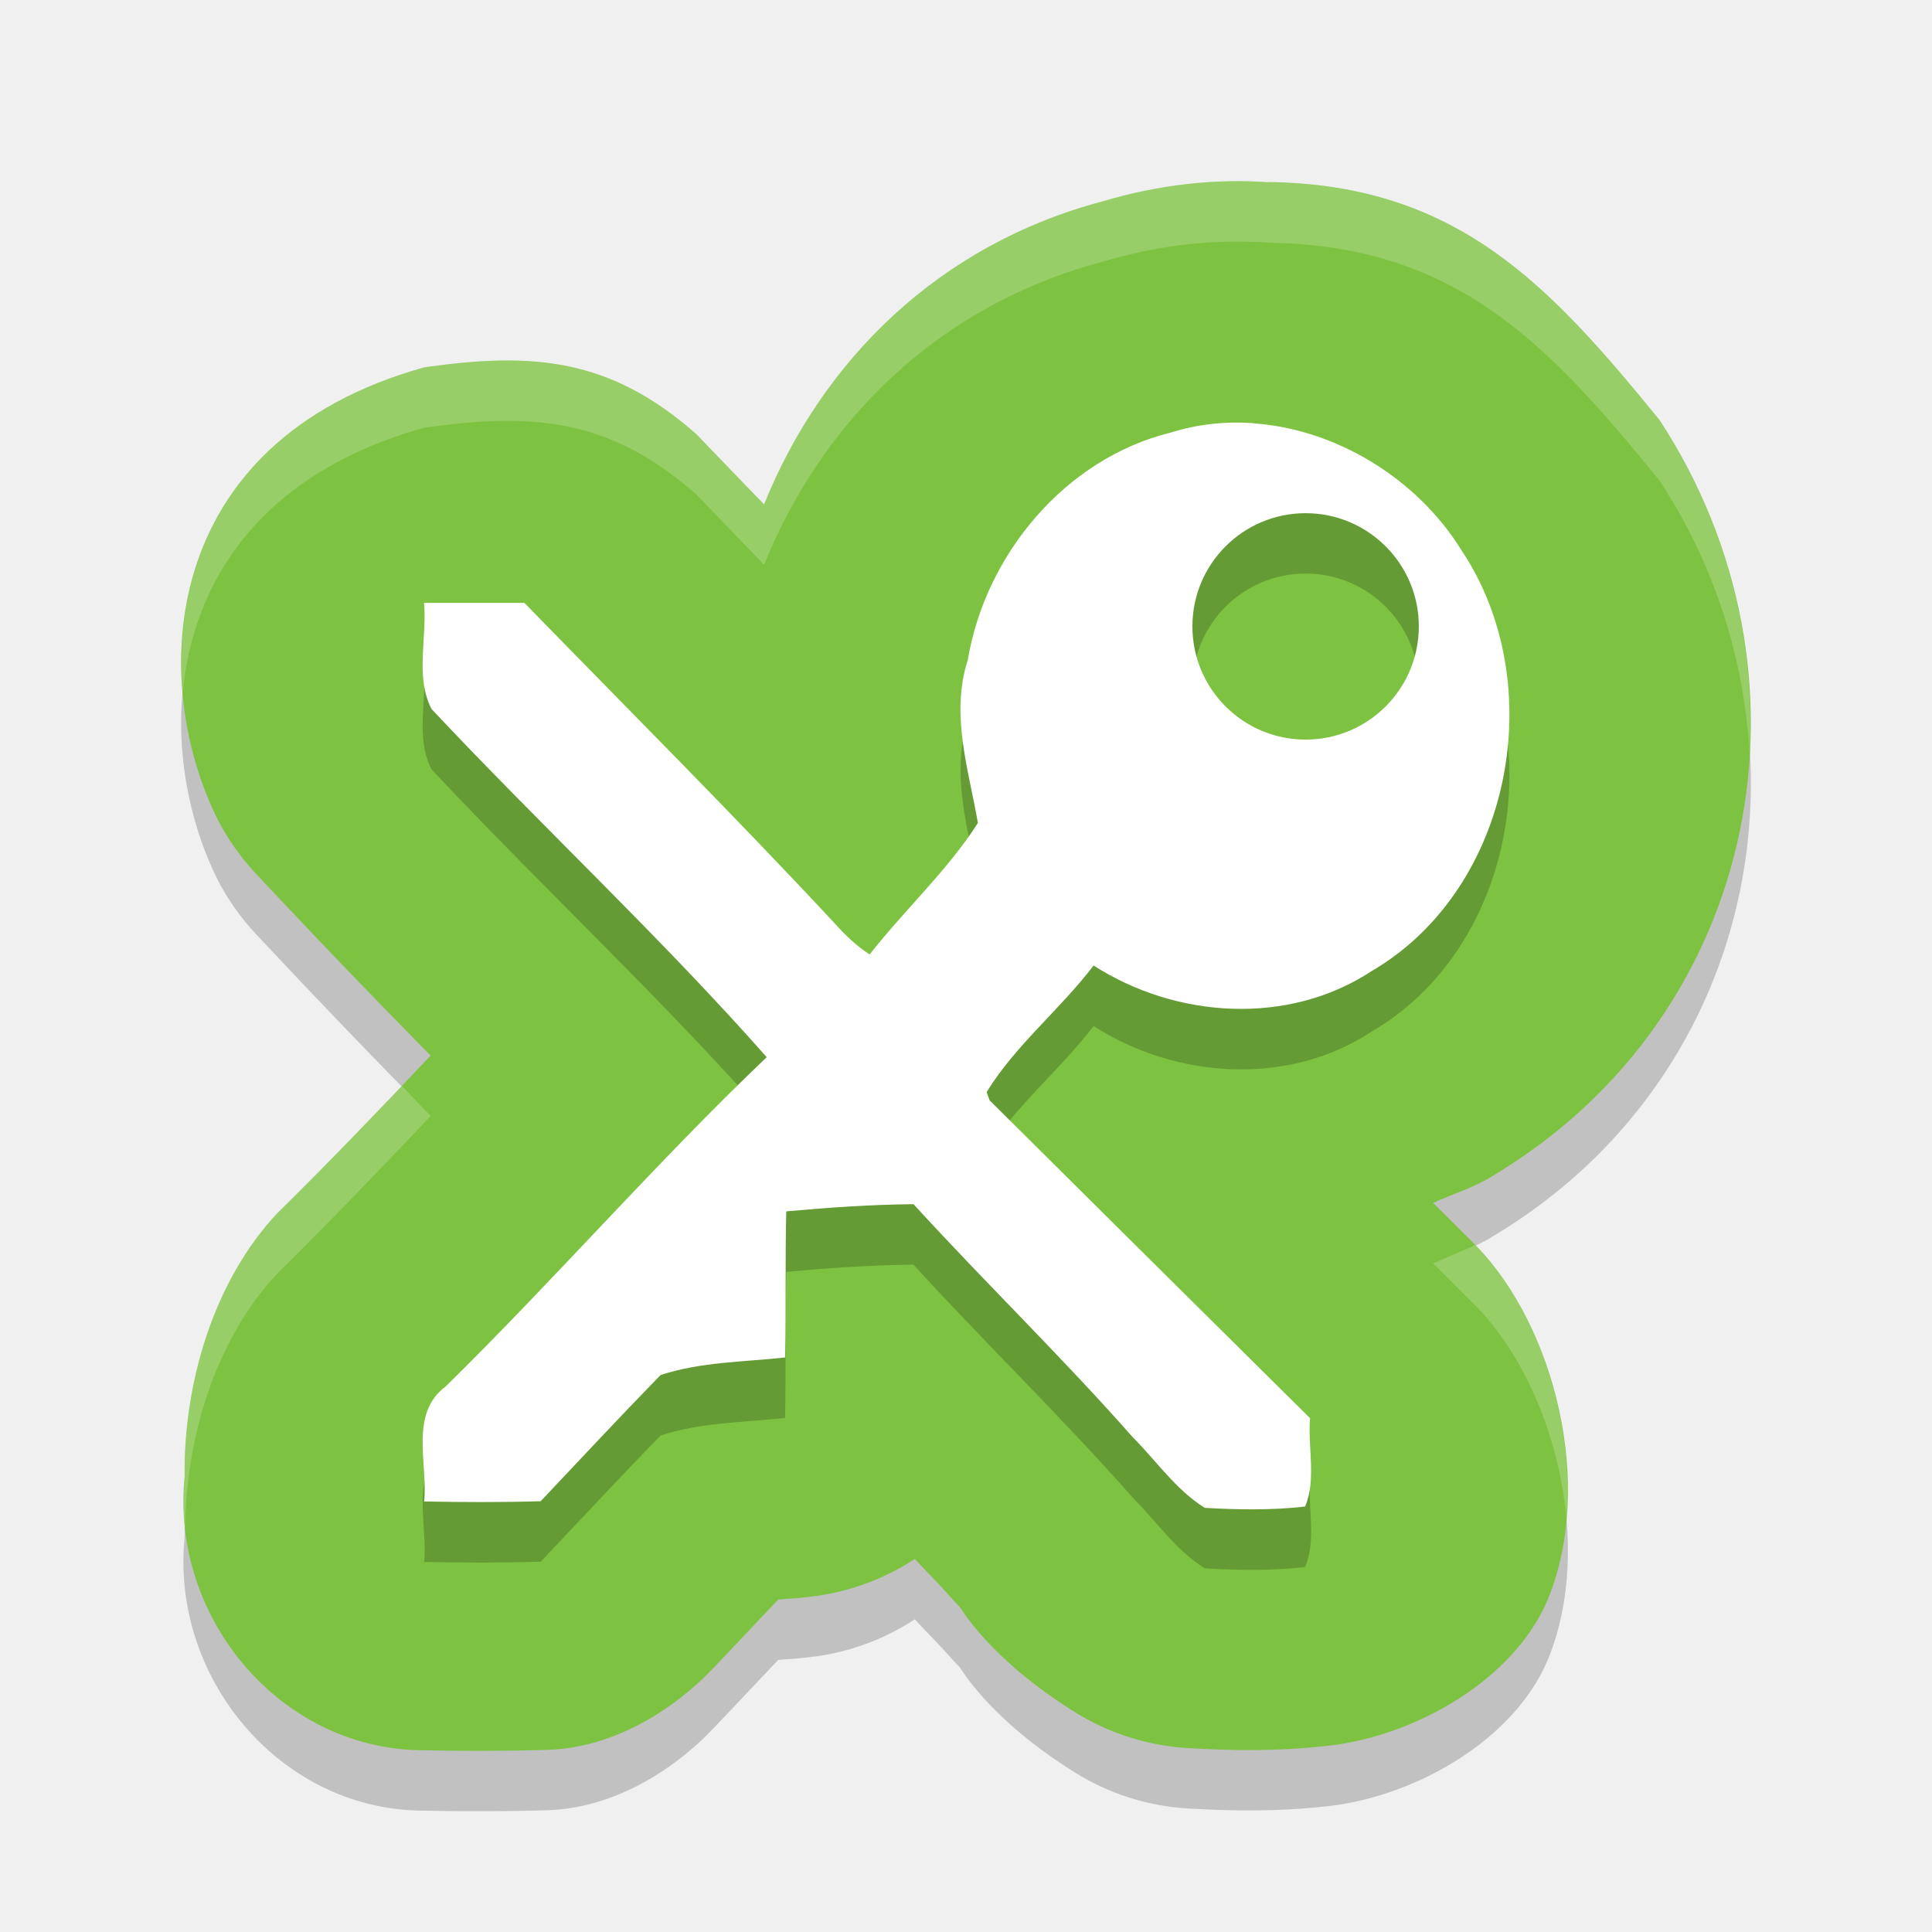
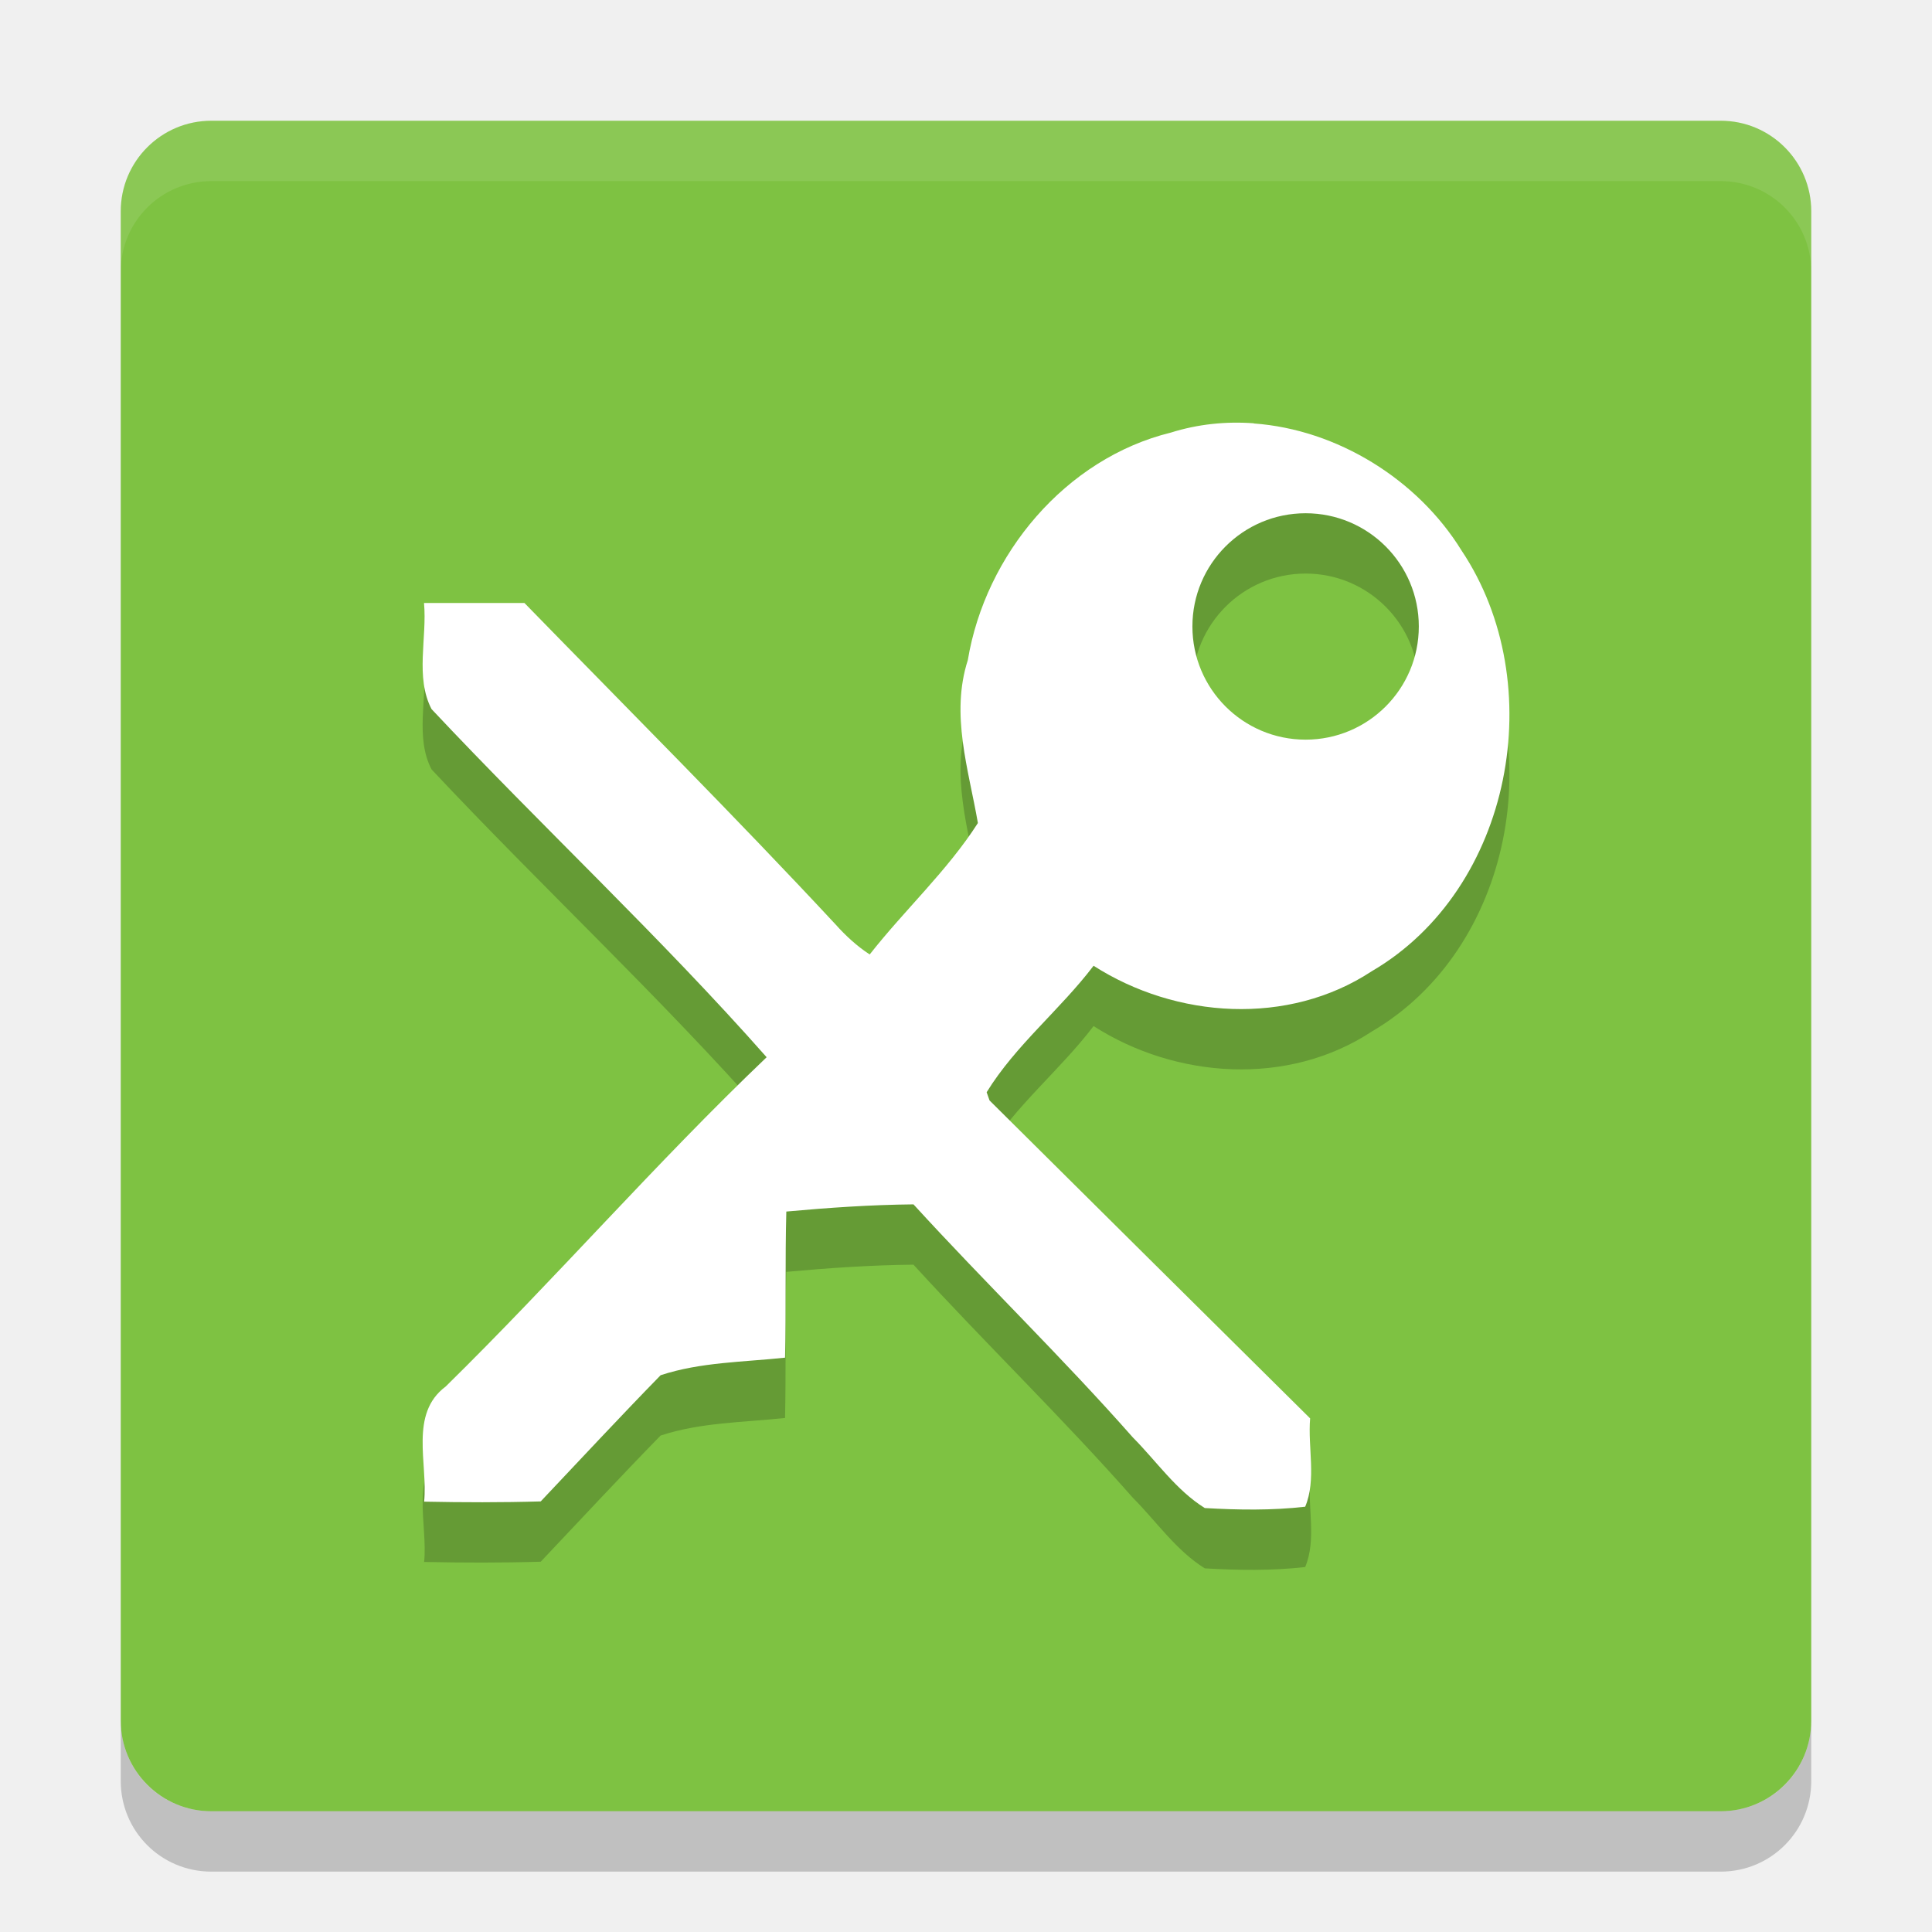
<svg xmlns="http://www.w3.org/2000/svg" height="32" width="32" version="1">
-   <path d="M 21.009,4.019 C 20.121,3.953 19.186,4.06 18.263,4.335 15.548,5.054 13.619,6.968 12.656,9.354 12.285,8.975 11.899,8.568 11.535,8.192 10.103,6.927 8.821,6.829 7.029,7.084 2.591,8.319 2.46,12.301 3.615,14.592 c 0.168,0.321 0.379,0.618 0.627,0.882 1.031,1.102 1.919,2.024 2.89,3.01 -0.832,0.882 -1.757,1.842 -2.546,2.618 -1.05,1.122 -1.547,2.816 -1.528,4.355 -0.233,2.322 1.557,4.483 3.883,4.532 0.689,0.014 1.397,0.016 2.123,-0.006 1.055,-0.031 2.054,-0.614 2.779,-1.383 0.364,-0.386 0.699,-0.738 1.045,-1.105 0.211,-0.023 0.107,-0.002 0.522,-0.047 0.622,-0.069 1.218,-0.284 1.742,-0.627 0.177,0.193 0.414,0.428 0.58,0.617 0.053,0.061 0.109,0.12 0.165,0.178 0.025,0.025 0.485,0.853 1.902,1.739 0.567,0.355 1.215,0.561 1.882,0.599 0.656,0.038 1.439,0.062 2.337,-0.041 1.432,-0.165 3.062,-1.092 3.62,-2.425 0.777,-1.892 0.112,-4.517 -1.187,-5.853 C 24.214,21.401 23.976,21.163 23.738,20.926 24.075,20.773 24.421,20.673 24.746,20.466 29.196,17.793 30.232,12.148 27.488,7.96 25.659,5.715 24.134,4.061 21.009,4.019 Z" style="opacity:0.2;fill:#020401;stroke-width:7.984;stroke-linejoin:round" />
-   <path style="fill:#7ec242;stroke-width:7.984;stroke-linejoin:round" d="m 21.009,3.019 c -0.888,-0.065 -1.823,0.041 -2.746,0.316 C 15.548,4.054 13.619,5.968 12.656,8.354 12.285,7.975 11.899,7.568 11.535,7.192 10.103,5.927 8.821,5.829 7.029,6.084 2.591,7.319 2.46,11.301 3.615,13.592 c 0.168,0.321 0.379,0.618 0.627,0.882 1.031,1.102 1.919,2.024 2.89,3.01 -0.832,0.882 -1.757,1.842 -2.546,2.618 -1.05,1.122 -1.547,2.816 -1.528,4.355 -0.233,2.322 1.557,4.483 3.883,4.532 0.689,0.014 1.397,0.016 2.123,-0.006 1.055,-0.031 2.054,-0.614 2.779,-1.383 0.364,-0.386 0.699,-0.738 1.045,-1.105 0.211,-0.023 0.107,-0.002 0.522,-0.047 0.622,-0.069 1.218,-0.284 1.742,-0.627 0.177,0.193 0.414,0.428 0.58,0.617 0.053,0.061 0.109,0.12 0.165,0.178 0.025,0.025 0.485,0.853 1.902,1.739 0.567,0.355 1.215,0.561 1.882,0.599 0.656,0.038 1.439,0.062 2.337,-0.041 1.432,-0.165 3.062,-1.092 3.62,-2.425 0.777,-1.892 0.112,-4.517 -1.187,-5.853 -0.238,-0.236 -0.476,-0.474 -0.714,-0.711 0.337,-0.154 0.683,-0.253 1.008,-0.461 4.45,-2.673 5.486,-8.318 2.742,-12.506 -1.83,-2.245 -3.354,-3.899 -6.479,-3.941 z" />
+   <rect ry="1.5" rx="1.5" transform="matrix(0,-1,-1,0,0,0)" height="28" width="28" y="-30" x="-30" fill="#7ec242" />
  <path opacity=".2" d="m20.767 8.01c-0.46-0.034-0.925 0.013-1.374 0.154-1.746 0.429-3.072 2.018-3.363 3.769-0.29 0.901 0.013 1.809 0.167 2.698-0.506 0.791-1.213 1.438-1.792 2.177-0.211-0.138-0.397-0.309-0.564-0.496-1.683-1.81-3.431-3.556-5.155-5.326-0.554-0.001-1.108 0.001-1.663 0 0.053 0.577-0.15 1.232 0.125 1.758 1.825 1.945 3.785 3.767 5.55 5.766-1.838 1.753-3.505 3.676-5.317 5.455-0.604 0.45-0.292 1.272-0.356 1.906 0.643 0.013 1.288 0.015 1.931-0.004 0.66-0.698 1.315-1.403 1.986-2.09 0.661-0.218 1.374-0.217 2.061-0.291 0.017-0.806 0-1.614 0.021-2.42 0.701-0.064 1.403-0.112 2.106-0.119 1.192 1.305 2.465 2.535 3.634 3.861 0.391 0.393 0.715 0.872 1.191 1.169 0.553 0.032 1.111 0.041 1.663-0.022 0.189-0.45 0.041-0.982 0.082-1.463-1.772-1.754-3.541-3.51-5.31-5.266l-0.048-0.136c0.478-0.778 1.218-1.367 1.771-2.095 1.367 0.876 3.225 1.001 4.607 0.091 2.332-1.362 2.963-4.764 1.487-6.97-0.727-1.178-2.06-2.003-3.439-2.103zm0.858 1.49a1.875 1.875 0 0 1 1.875 1.875 1.875 1.875 0 0 1 -1.875 1.875 1.875 1.875 0 0 1 -1.875 -1.875 1.875 1.875 0 0 1 1.875 -1.875z" />
-   <path d="M 20.768 7.01 C 20.308 6.976 19.842 7.023 19.393 7.164 C 17.646 7.593 16.321 9.183 16.029 10.934 C 15.739 11.835 16.043 12.741 16.197 13.631 C 15.691 14.422 14.983 15.069 14.404 15.809 C 14.193 15.671 14.009 15.499 13.842 15.312 C 12.159 13.502 10.41 11.757 8.686 9.986 C 8.131 9.985 7.578 9.987 7.023 9.986 C 7.076 10.564 6.873 11.218 7.148 11.744 C 8.973 13.689 10.934 15.511 12.699 17.51 C 10.862 19.262 9.193 21.185 7.381 22.965 C 6.777 23.415 7.089 24.235 7.025 24.869 C 7.669 24.882 8.312 24.884 8.955 24.865 C 9.615 24.167 10.27 23.463 10.941 22.775 C 11.602 22.557 12.317 22.559 13.004 22.484 C 13.021 21.678 13.003 20.871 13.023 20.064 C 13.724 20 14.427 19.952 15.131 19.945 C 16.323 21.25 17.594 22.48 18.764 23.807 C 19.155 24.199 19.479 24.678 19.955 24.975 C 20.508 25.006 21.066 25.016 21.617 24.953 C 21.806 24.503 21.658 23.972 21.699 23.49 C 19.927 21.737 18.16 19.981 16.391 18.225 L 16.342 18.088 C 16.82 17.31 17.56 16.72 18.113 15.992 C 19.48 16.869 21.336 16.994 22.719 16.084 C 25.051 14.722 25.683 11.32 24.207 9.115 C 23.48 7.937 22.147 7.112 20.768 7.012 L 20.768 7.01 z M 21.625 8.5 A 1.875 1.875 0 0 1 23.5 10.375 A 1.875 1.875 0 0 1 21.625 12.25 A 1.875 1.875 0 0 1 19.75 10.375 A 1.875 1.875 0 0 1 21.625 8.5 z" style="fill:#ffffff" />
-   <path style="opacity:0.2;fill:#ffffff;stroke-width:7.984;stroke-linejoin:round" d="M 20.336 3.002 C 19.655 3.017 18.956 3.128 18.264 3.334 C 15.549 4.053 13.62 5.967 12.656 8.354 C 12.286 7.975 11.9 7.567 11.535 7.191 C 10.103 5.926 8.822 5.829 7.029 6.084 C 3.782 6.988 2.847 9.361 3.027 11.467 C 3.195 9.655 4.29 7.847 7.029 7.084 C 8.822 6.829 10.103 6.926 11.535 8.191 C 11.9 8.567 12.286 8.975 12.656 9.354 C 13.62 6.967 15.549 5.053 18.264 4.334 C 19.187 4.059 20.122 3.954 21.01 4.02 C 24.135 4.062 25.659 5.716 27.488 7.961 C 28.401 9.354 28.887 10.908 28.977 12.461 C 29.079 10.584 28.598 8.654 27.488 6.961 C 25.659 4.716 24.135 3.062 21.01 3.02 C 20.788 3.003 20.563 2.997 20.336 3.002 z M 6.65 17.98 C 5.954 18.712 5.225 19.472 4.586 20.102 C 3.536 21.224 3.039 22.918 3.059 24.457 C 3.029 24.755 3.033 25.05 3.066 25.338 C 3.073 23.831 3.563 22.195 4.586 21.102 C 5.374 20.325 6.301 19.366 7.133 18.484 C 6.97 18.32 6.809 18.143 6.65 17.98 z M 24.436 20.621 C 24.204 20.729 23.97 20.82 23.738 20.926 C 23.976 21.162 24.213 21.4 24.451 21.637 C 25.258 22.466 25.819 23.793 25.943 25.133 C 26.078 23.487 25.46 21.674 24.451 20.637 C 24.446 20.632 24.441 20.626 24.436 20.621 z" />
+   <path opacity=".1" fill="#fff" d="m3.5 2c-0.831 0-1.5 0.669-1.5 1.5v1c0-0.831 0.669-1.5 1.5-1.5h25c0.831 0 1.5 0.669 1.5 1.5v-1c0-0.831-0.669-1.5-1.5-1.5h-25z" />
+   <path fill="#fff" d="m20.767 7.011c-0.46-0.034-0.925 0.013-1.374 0.154-1.746 0.429-3.072 2.018-3.363 3.769-0.29 0.901 0.013 1.809 0.167 2.698-0.506 0.791-1.213 1.438-1.792 2.177-0.211-0.138-0.397-0.309-0.564-0.496-1.683-1.81-3.431-3.556-5.155-5.326-0.554-0.001-1.108 0.001-1.663 0 0.053 0.577-0.15 1.232 0.125 1.758 1.825 1.945 3.785 3.767 5.55 5.766-1.838 1.753-3.505 3.676-5.317 5.455-0.604 0.45-0.292 1.272-0.356 1.906 0.643 0.013 1.288 0.015 1.931-0.004 0.66-0.698 1.315-1.403 1.986-2.09 0.661-0.218 1.374-0.217 2.061-0.291 0.017-0.806 0-1.614 0.021-2.42 0.701-0.064 1.403-0.112 2.106-0.119 1.192 1.305 2.465 2.535 3.634 3.861 0.391 0.393 0.715 0.872 1.191 1.169 0.553 0.032 1.111 0.041 1.663-0.022 0.189-0.45 0.041-0.982 0.082-1.463-1.772-1.754-3.541-3.51-5.31-5.266l-0.048-0.136c0.478-0.778 1.218-1.367 1.771-2.095 1.367 0.876 3.225 1.001 4.607 0.091 2.332-1.362 2.963-4.764 1.487-6.97-0.727-1.178-2.06-2.003-3.439-2.103zm0.858 1.49a1.875 1.875 0 0 1 1.875 1.875 1.875 1.875 0 0 1 -1.875 1.875 1.875 1.875 0 0 1 -1.875 -1.875 1.875 1.875 0 0 1 1.875 -1.875z" />
+   <path opacity=".2" d="m2 28.5v1c0 0.831 0.669 1.5 1.5 1.5h25c0.831 0 1.5-0.669 1.5-1.5v-1c0 0.831-0.669 1.5-1.5 1.5h-25c-0.831 0-1.5-0.669-1.5-1.5z" />
</svg>
